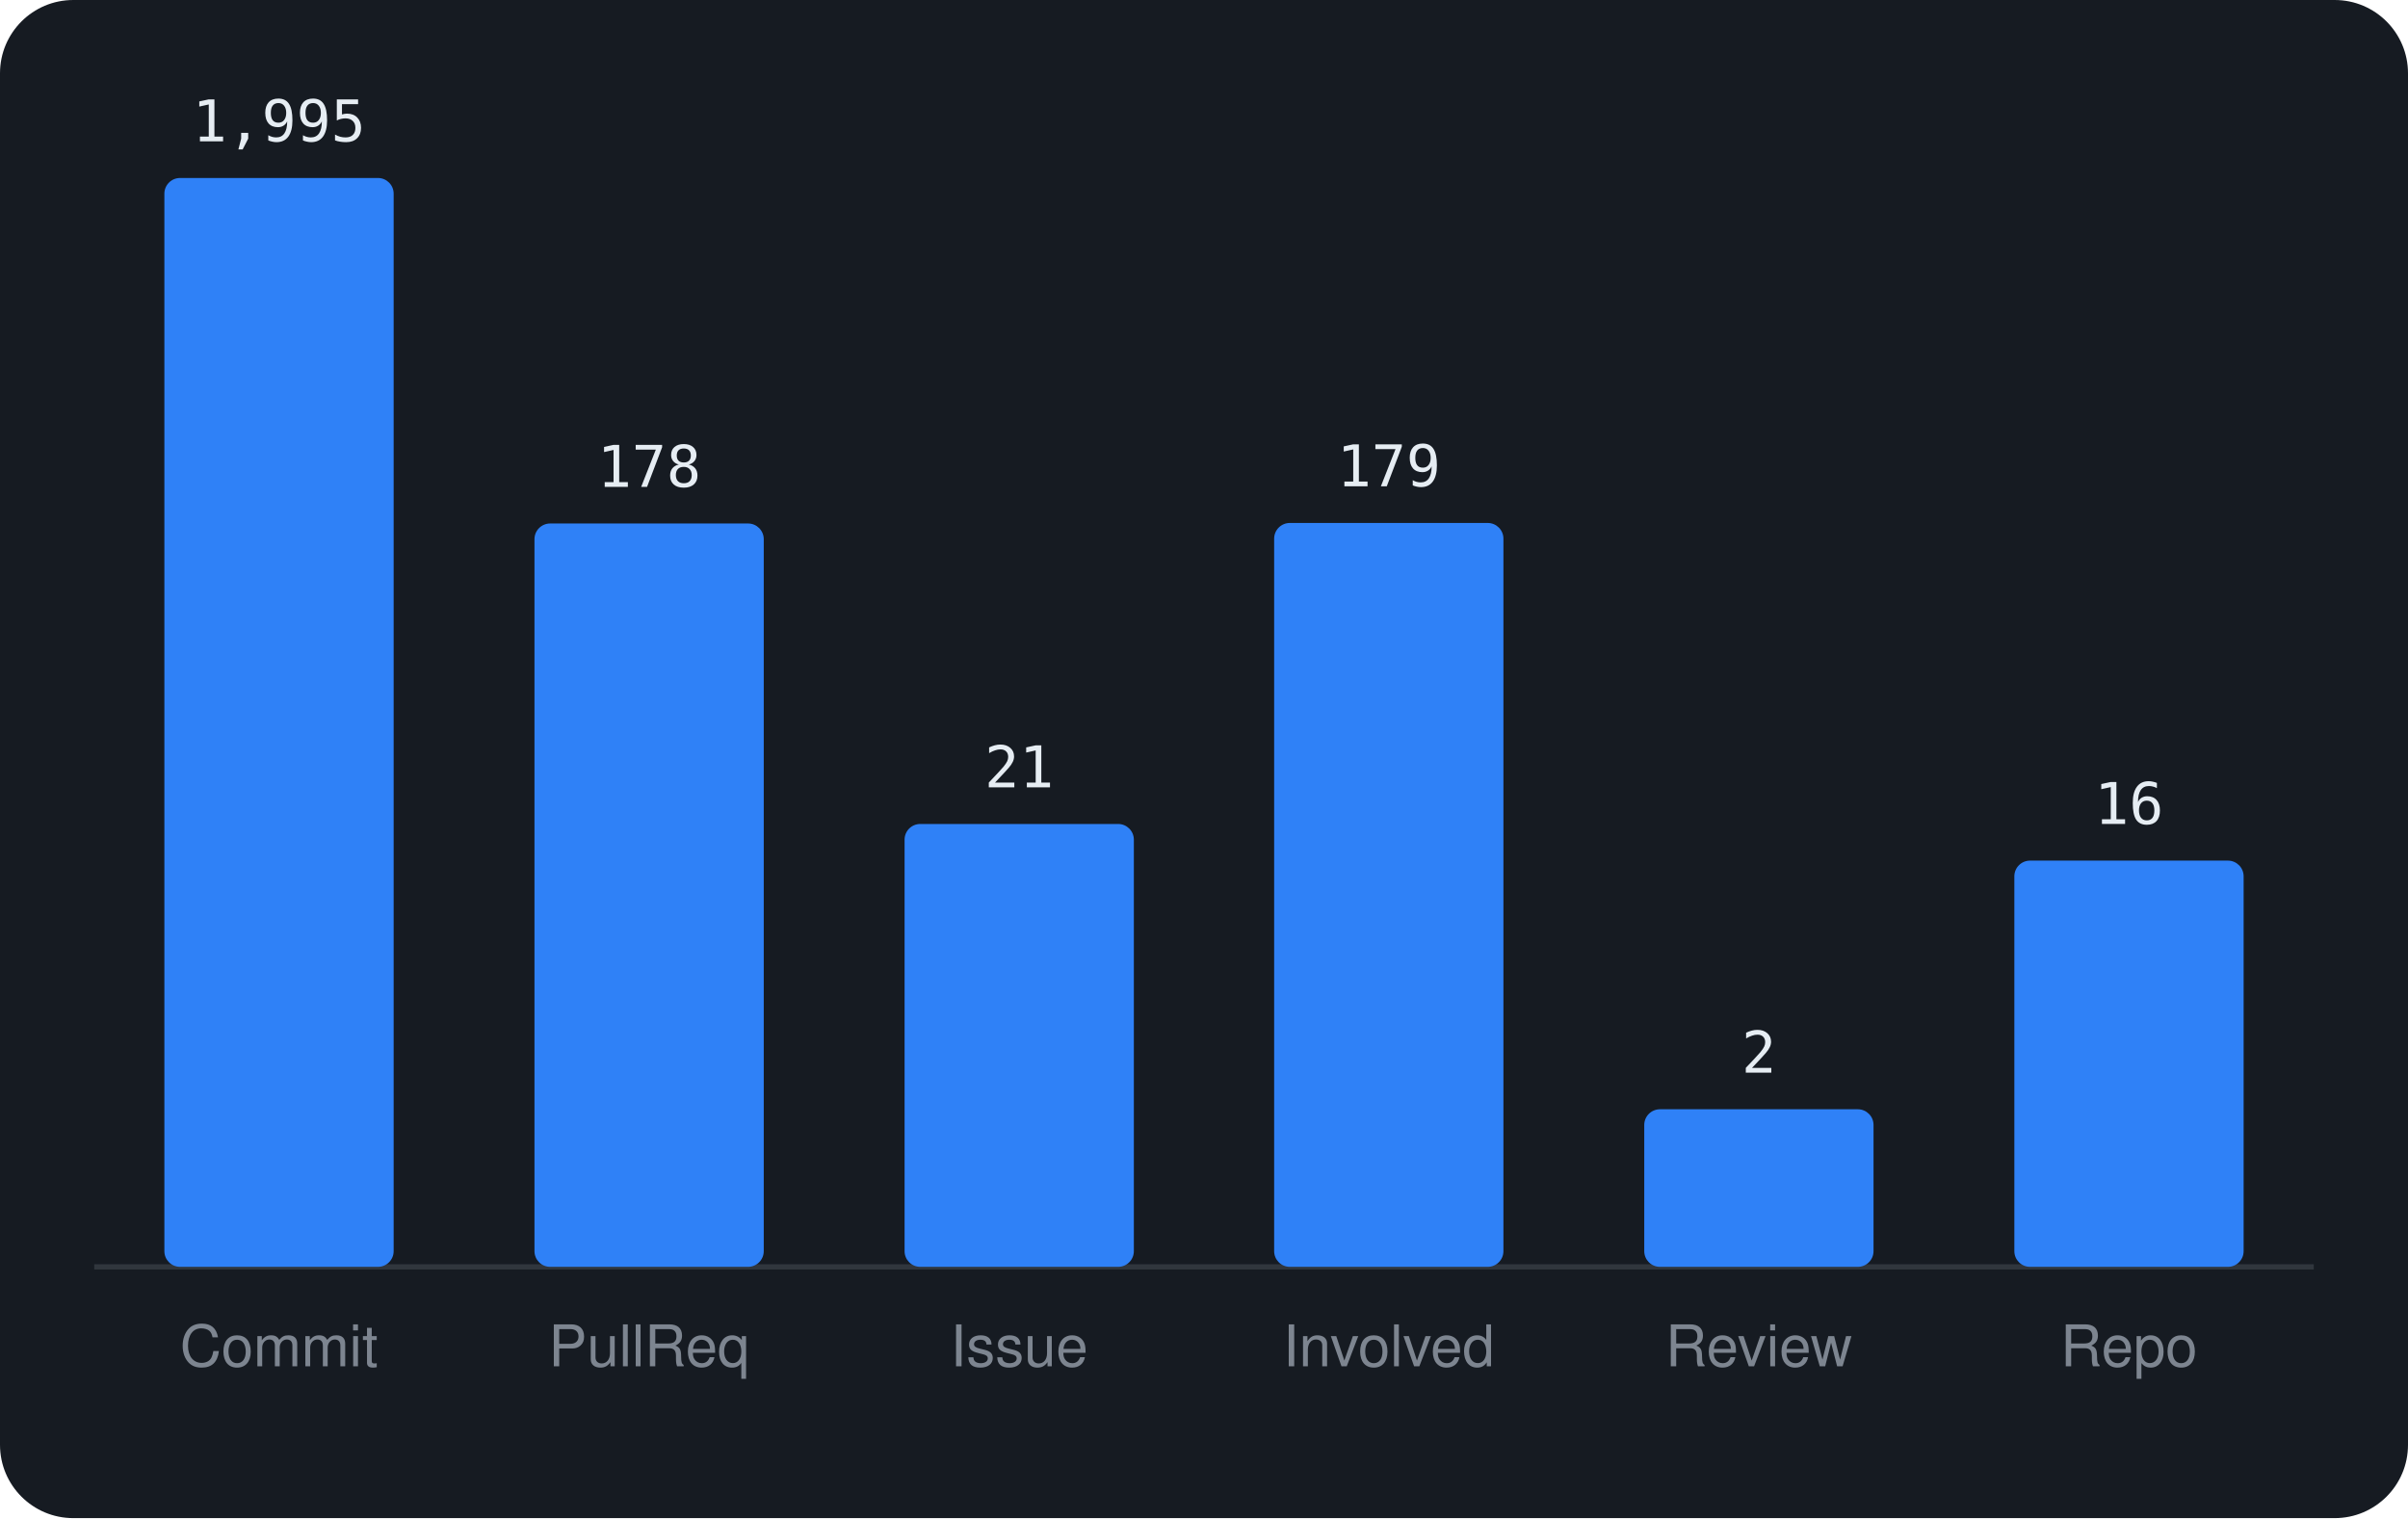
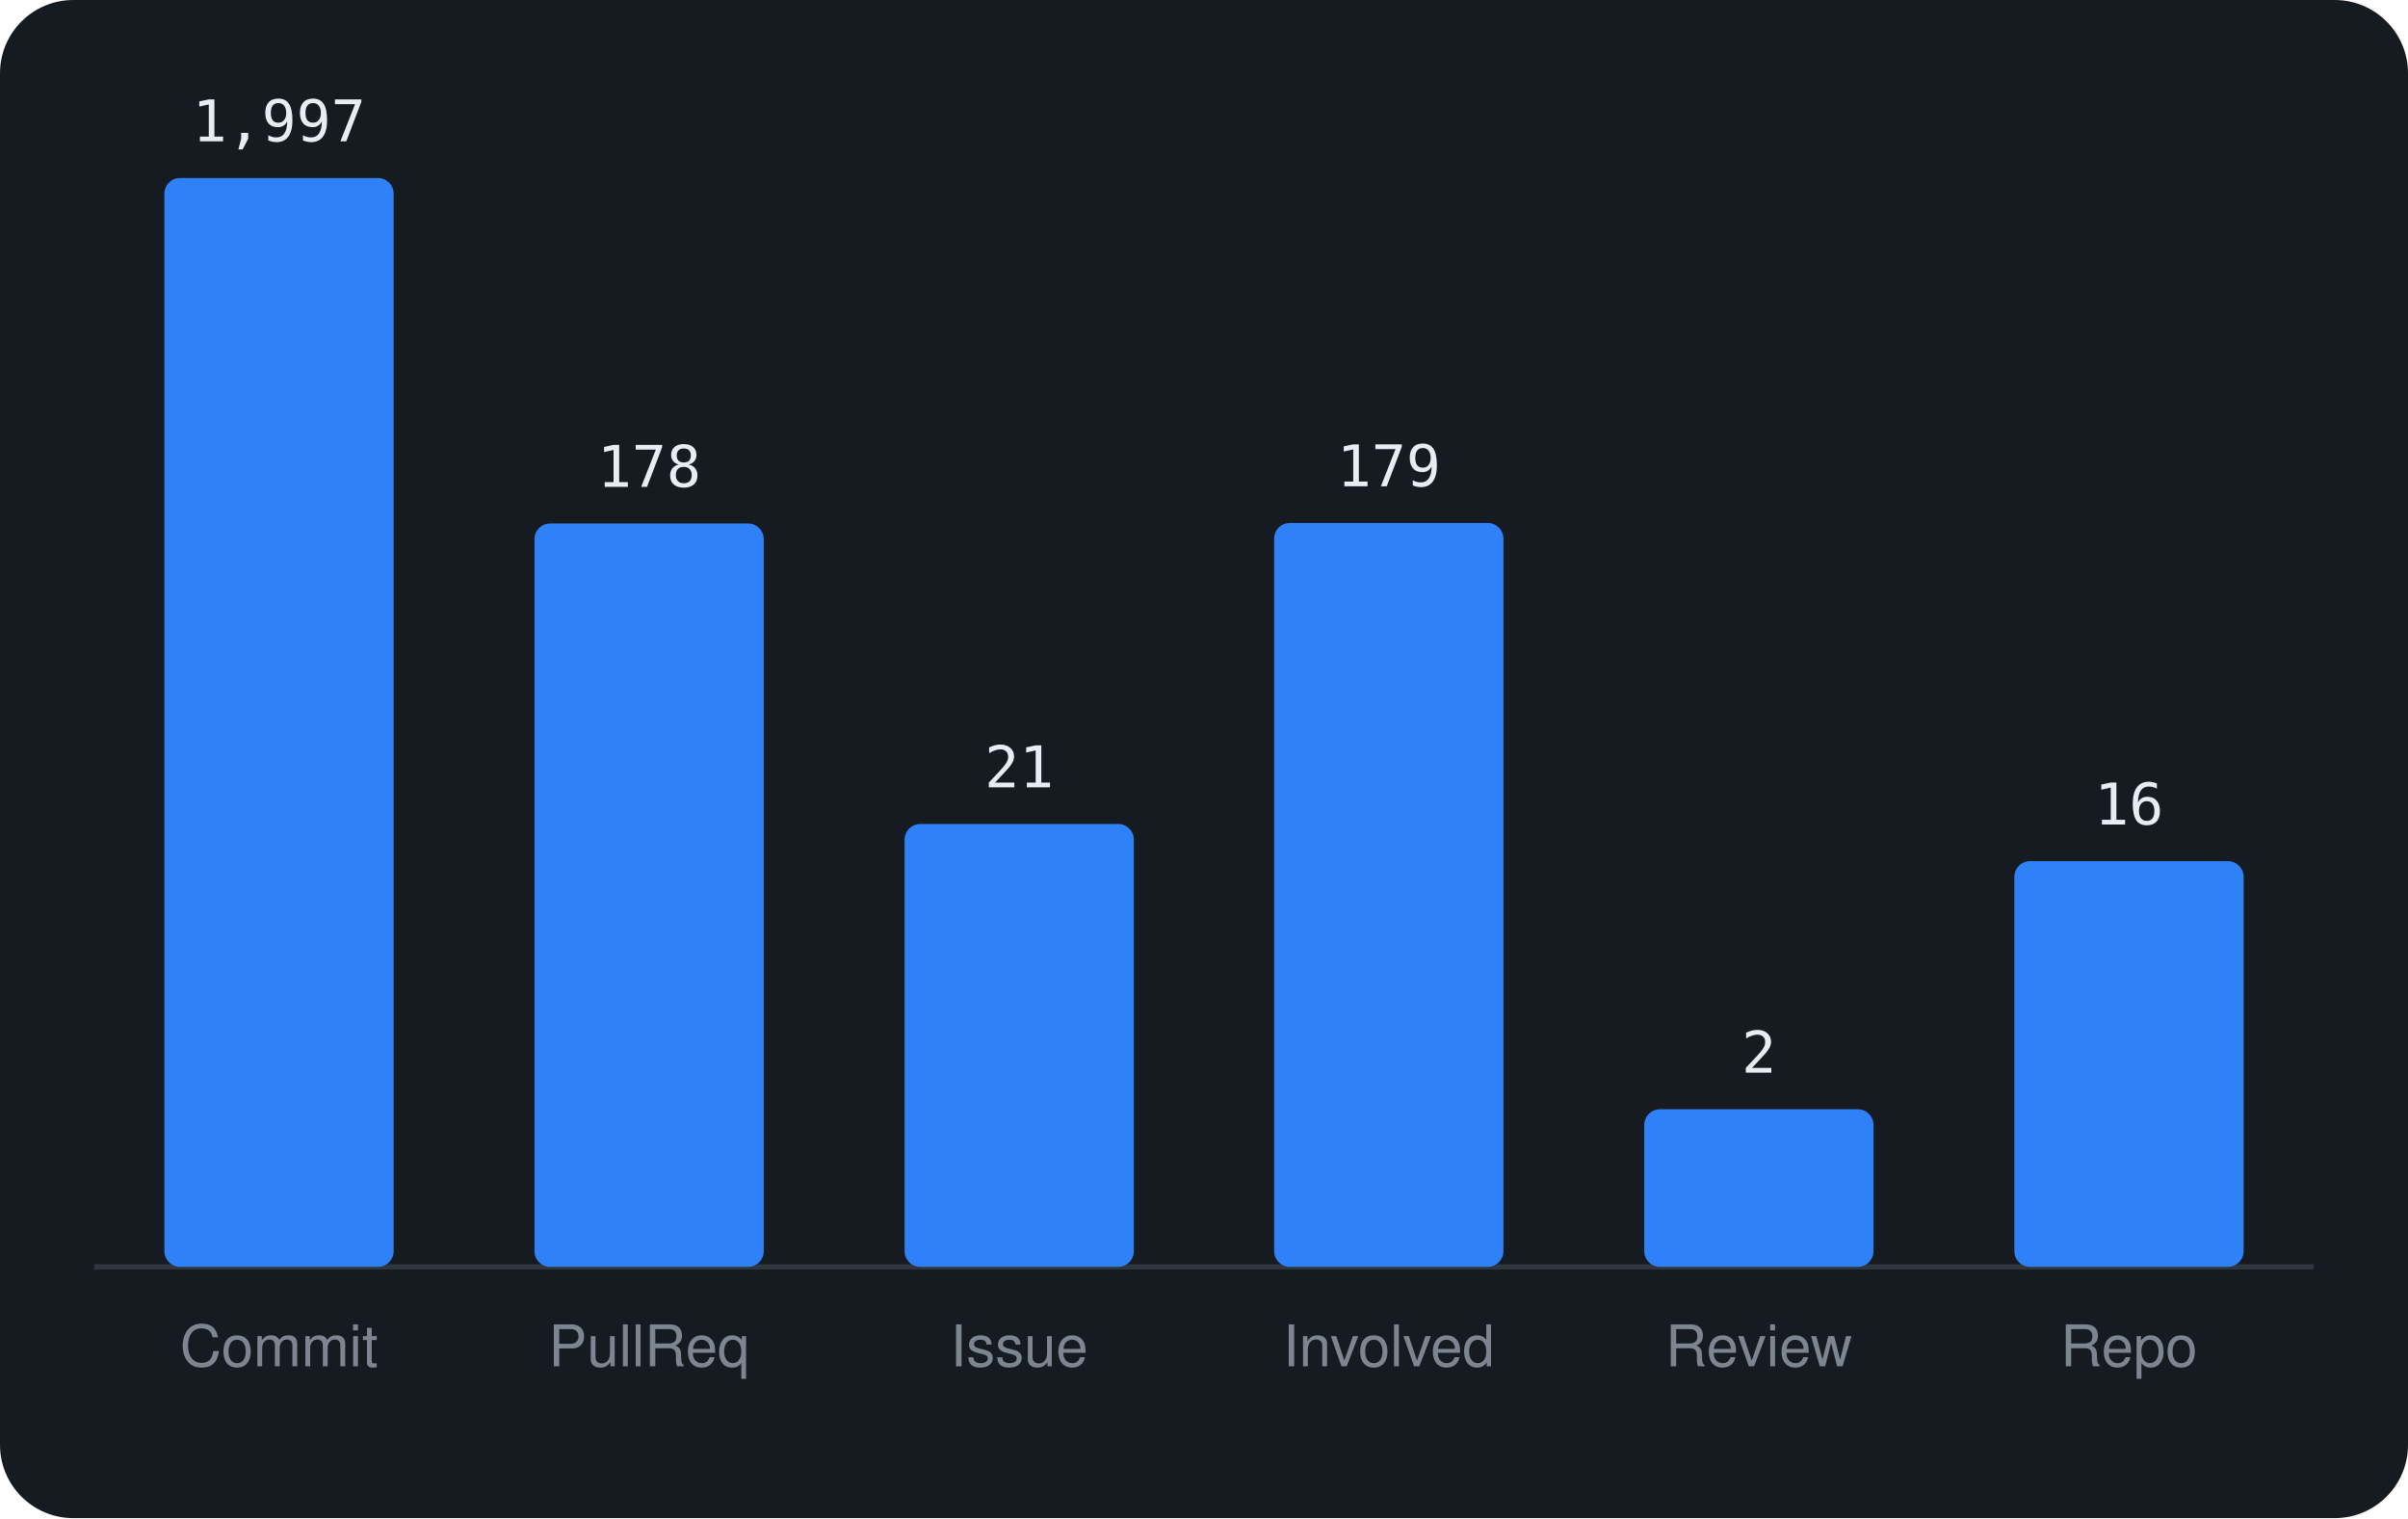
<svg xmlns="http://www.w3.org/2000/svg" viewBox="0 0 460 290" width="460" height="290" font-family="-apple-system,BlinkMacSystemFont,'Segoe UI',Helvetica,Arial,sans-serif">
  <rect width="460" height="290" rx="14" fill="#161b22" />
  <line x1="18" y1="242" x2="442" y2="242" stroke="#30363d" />
  <rect x="31.4" y="34.0" width="43.8" height="208.0" rx="3" fill="#2f81f7" />
-   <text x="53.3" y="27.0" text-anchor="middle" font-size="11" font-family="monospace" fill="#e6edf3">1,995</text>
+   <text x="53.3" y="27.0" text-anchor="middle" font-size="11" font-family="monospace" fill="#e6edf3">1,997</text>
  <text x="53.3" y="261" text-anchor="middle" font-size="11" fill="#7d8590">Commit</text>
  <rect x="102.1" y="100.0" width="43.8" height="142.0" rx="3" fill="#2f81f7" />
  <text x="124.0" y="93.0" text-anchor="middle" font-size="11" font-family="monospace" fill="#e6edf3">178</text>
  <text x="124.0" y="261" text-anchor="middle" font-size="11" fill="#7d8590">PullReq</text>
  <rect x="172.8" y="157.4" width="43.8" height="84.6" rx="3" fill="#2f81f7" />
  <text x="194.7" y="150.4" text-anchor="middle" font-size="11" font-family="monospace" fill="#e6edf3">21</text>
  <text x="194.7" y="261" text-anchor="middle" font-size="11" fill="#7d8590">Issue</text>
  <rect x="243.4" y="99.9" width="43.8" height="142.1" rx="3" fill="#2f81f7" />
  <text x="265.3" y="92.9" text-anchor="middle" font-size="11" font-family="monospace" fill="#e6edf3">179</text>
  <text x="265.3" y="261" text-anchor="middle" font-size="11" fill="#7d8590">Involved</text>
  <rect x="314.1" y="211.9" width="43.8" height="30.1" rx="3" fill="#2f81f7" />
  <text x="336.0" y="204.9" text-anchor="middle" font-size="11" font-family="monospace" fill="#e6edf3">2</text>
  <text x="336.0" y="261" text-anchor="middle" font-size="11" fill="#7d8590">Review</text>
-   <rect x="384.8" y="164.4" width="43.8" height="77.6" rx="3" fill="#2f81f7" />
-   <text x="406.7" y="157.4" text-anchor="middle" font-size="11" font-family="monospace" fill="#e6edf3">16</text>
+   <rect x="384.8" y="164.5" width="43.8" height="77.5" rx="3" fill="#2f81f7" />
+   <text x="406.7" y="157.5" text-anchor="middle" font-size="11" font-family="monospace" fill="#e6edf3">16</text>
  <text x="406.7" y="261" text-anchor="middle" font-size="11" fill="#7d8590">Repo</text>
</svg>
